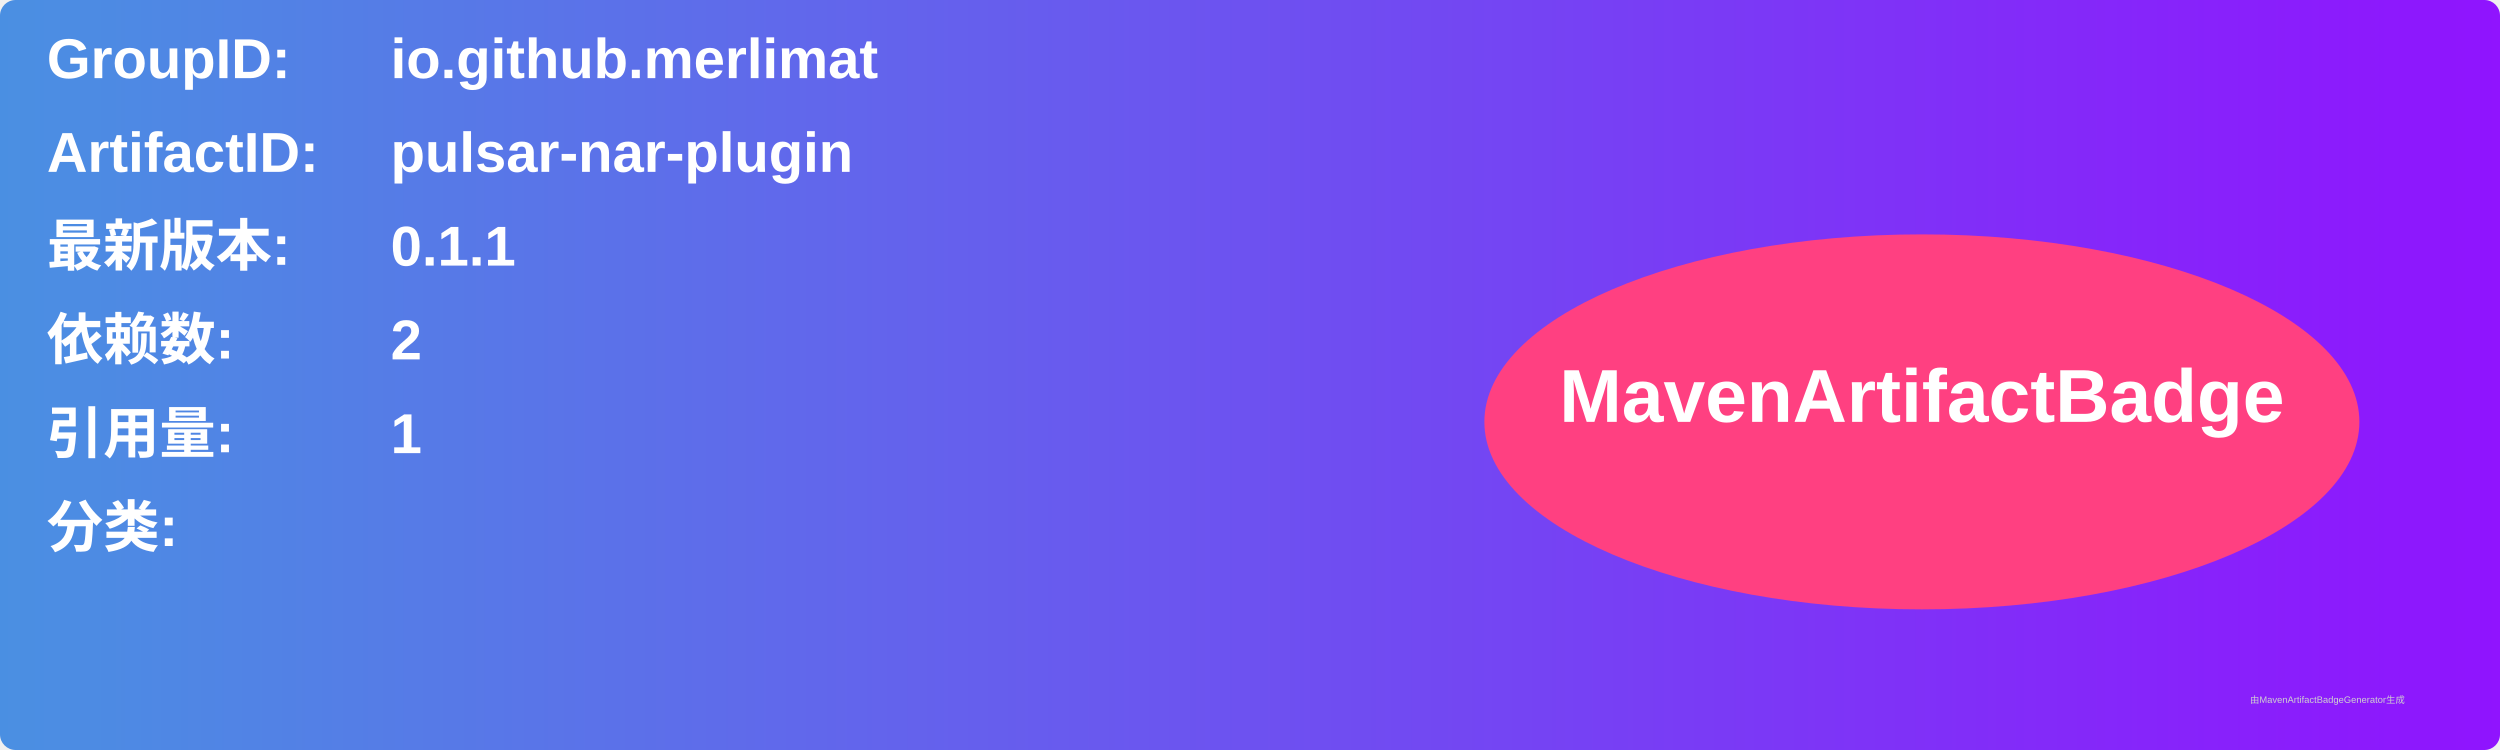
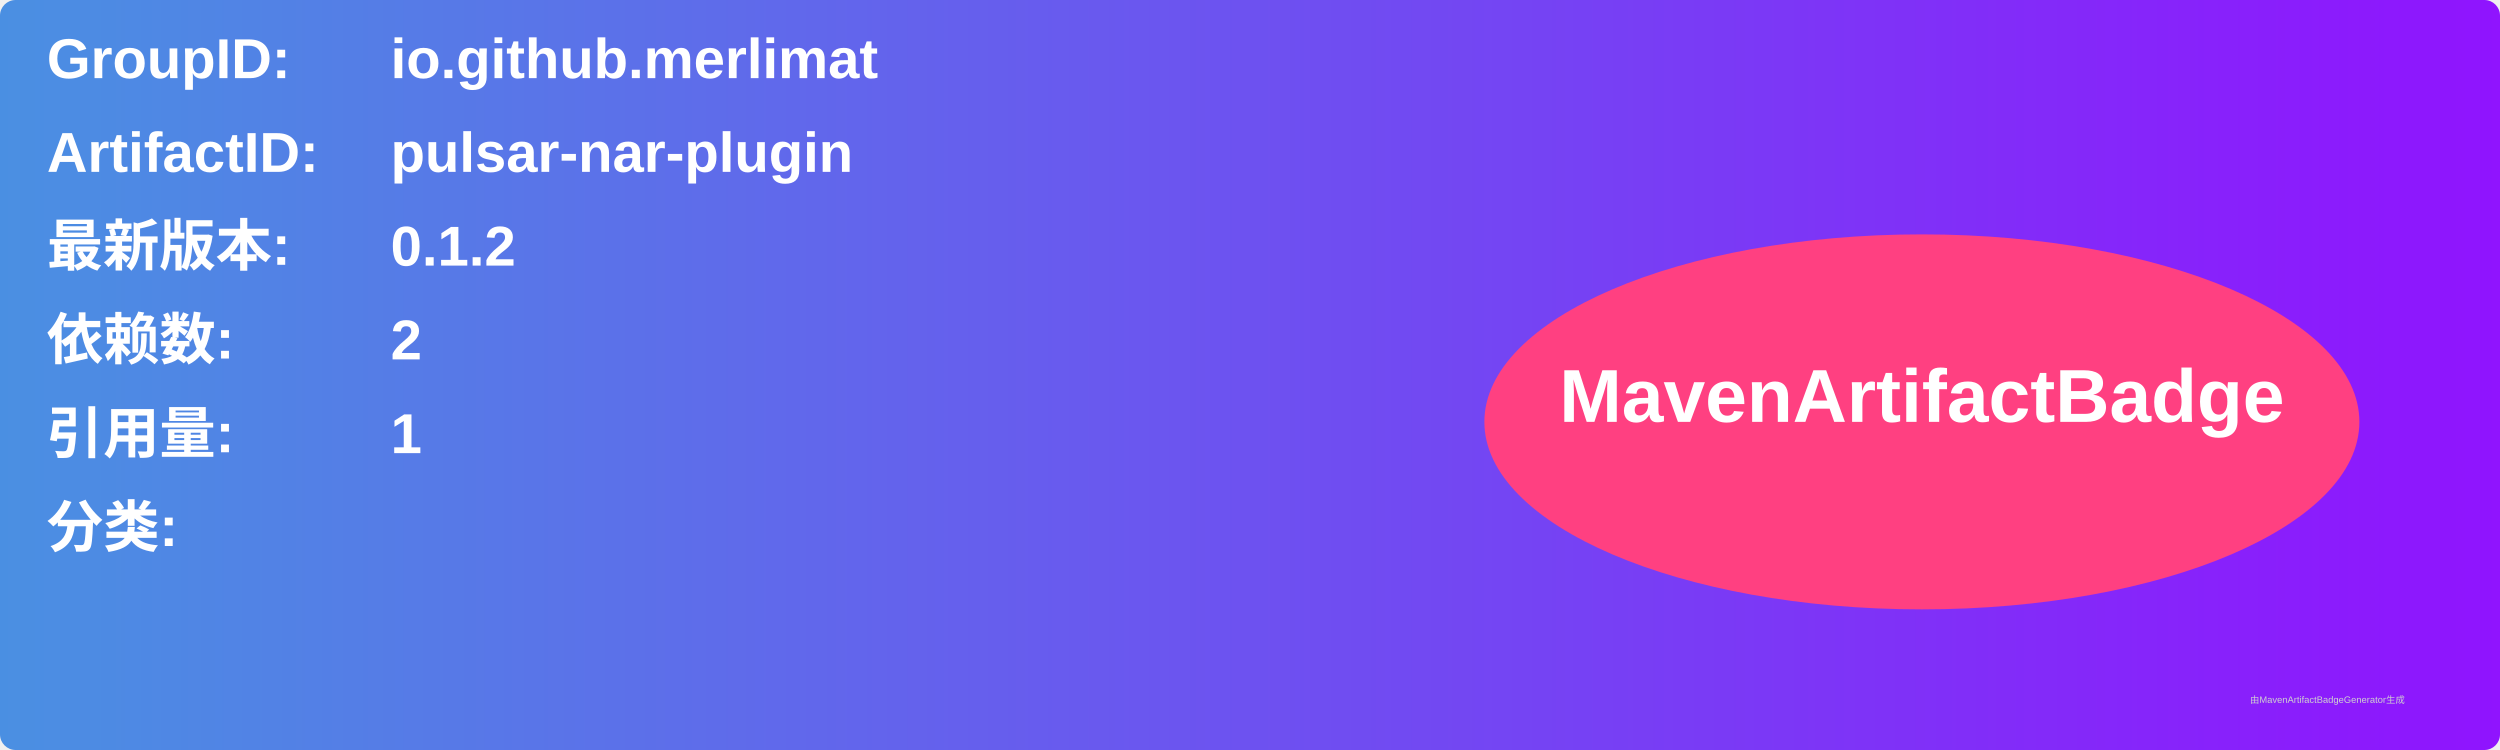
<svg xmlns="http://www.w3.org/2000/svg" width="800" height="240" viewBox="0 0 800 240">
  <linearGradient id="grad" x1="0%" y1="0%" x2="100%" y2="0%">
    <stop offset="0%" stop-color="#4a90e2" />
    <stop offset="100%" stop-color="#9013fe" />
  </linearGradient>
  <rect width="100%" height="100%" rx="5" ry="5" fill="url(#grad)" />
  <g transform="translate(15, 15)">
    <text x="0" y="10" font-family="Arial" font-size="18" fill="white" font-weight="bold" width="260">GroupID:</text>
    <text x="110" y="10" font-family="Arial" font-size="18" fill="white" font-weight="bold" width="460">io.github.merlimat</text>
    <text x="0" y="40" font-family="Arial" font-size="18" fill="white" font-weight="bold" width="260">ArtifactID:</text>
    <text x="110" y="40" font-family="Arial" font-size="18" fill="white" font-weight="bold" width="460">pulsar-nar-plugin</text>
    <text x="0" y="70" font-family="Arial" font-size="18" fill="white" font-weight="bold">最新版本:</text>
    <text x="110" y="70" font-family="Arial" font-size="18" fill="white" font-weight="bold">
-       <tspan font-weight="bold">0.1.1</tspan>
+       <tspan font-weight="bold">0.1.2</tspan>
    </text>
    <text x="0" y="100" font-family="Arial" font-size="18" fill="white" font-weight="bold">依赖数: </text>
    <text x="110" y="100" font-family="Arial" font-size="18" fill="white">
      <tspan font-weight="bold">2</tspan>
    </text>
    <text x="0" y="130" font-family="Arial" font-size="18" fill="white" font-weight="bold">引用量: </text>
    <text x="110" y="130" font-family="Arial" font-size="18" fill="white">
      <tspan font-weight="bold">1</tspan>
    </text>
    <text x="0" y="160" font-family="Arial" font-size="18" fill="white" font-weight="bold">分类:</text>
    <text x="10" y="190" font-family="Arial" font-size="10" fill="white">
      <tspan font-weight="bold" />
    </text>
    <ellipse cx="600" cy="120" rx="140" ry="60" fill="#ff4081" />
    <text x="600" y="120" text-anchor="middle" font-family="Arial" font-size="24" fill="white" font-weight="bold">MavenArtifactBadge</text>
  </g>
  <text x="720" y="225" font-family="Arial" font-size="3" fill="#d0d0d0">由MavenArtifactBadgeGenerator生成</text>
</svg>
